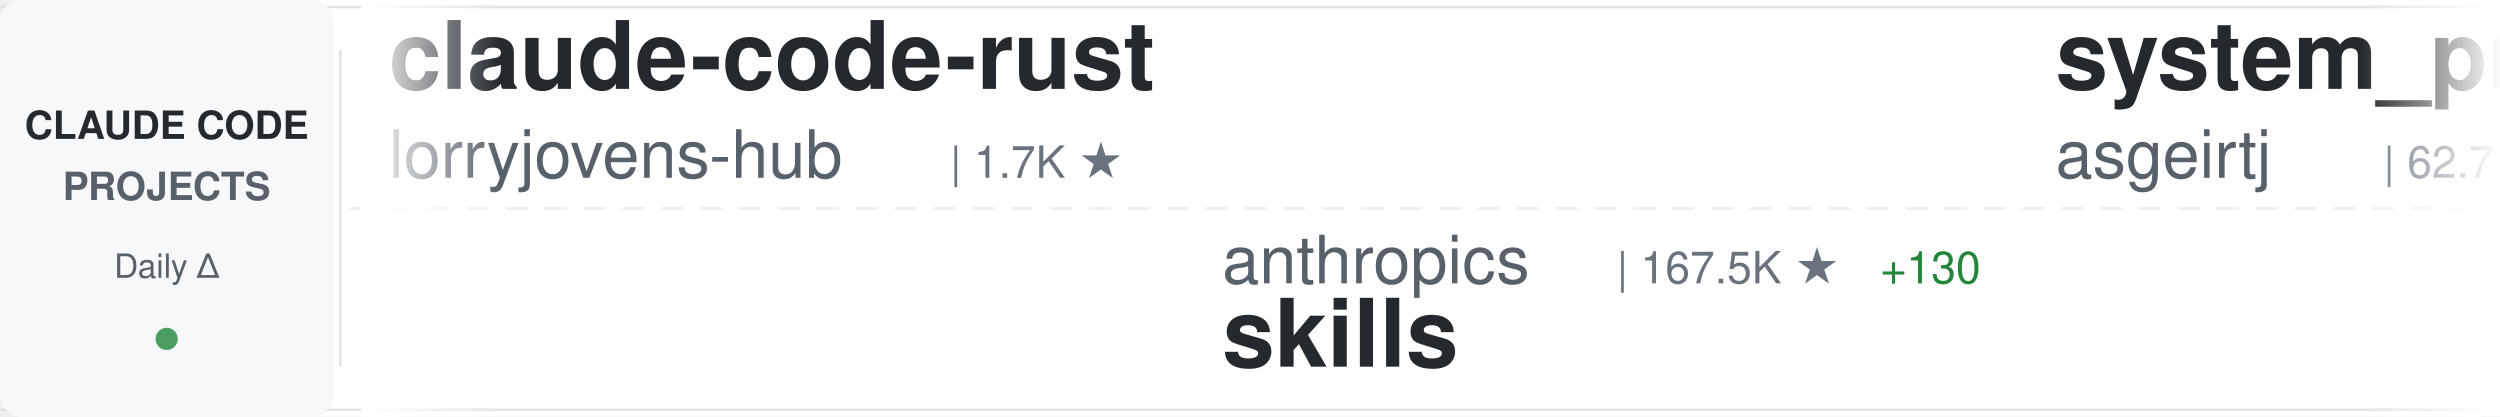
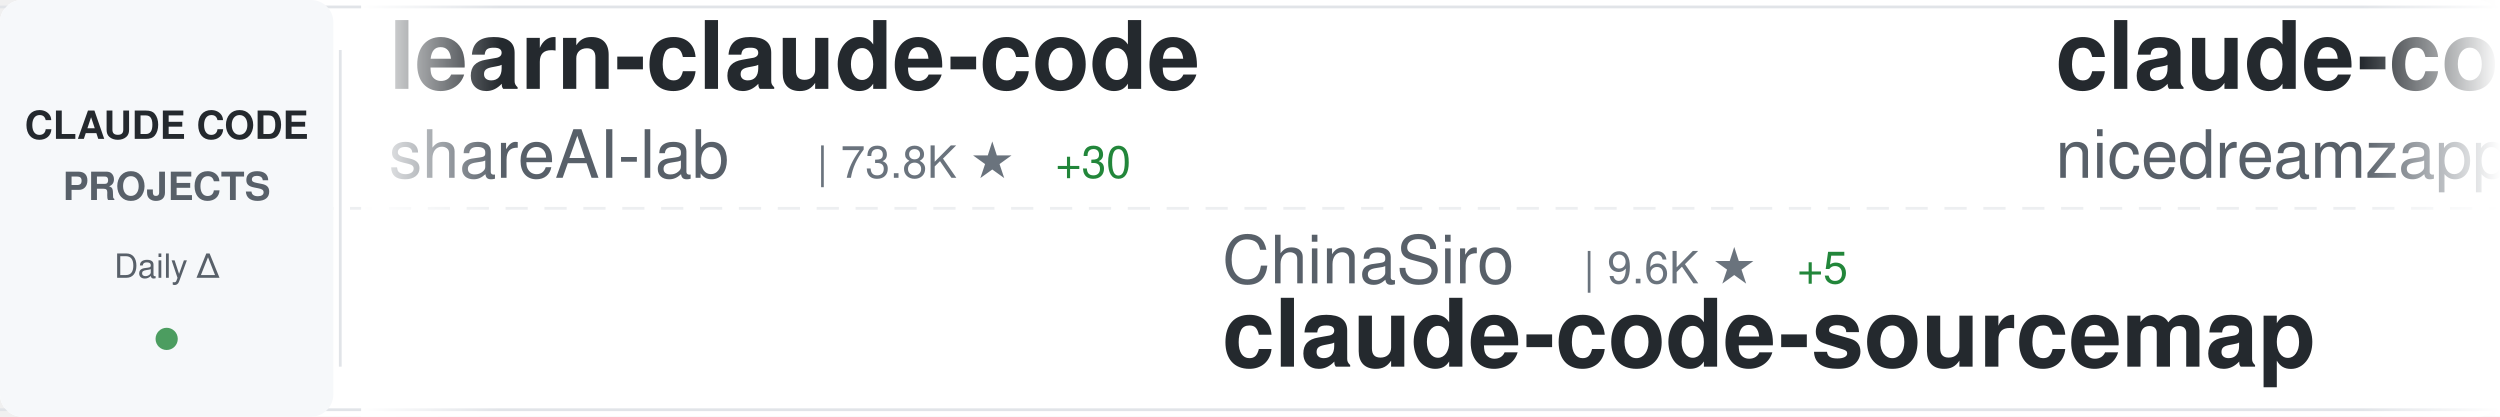
<svg xmlns="http://www.w3.org/2000/svg" width="900" height="150">
  <defs>
    <linearGradient id="awesomeLeftFade" x1="0%" y1="0%" x2="100%" y2="0%">
      <stop offset="0%" style="stop-color:#ffffff;stop-opacity:1" />
      <stop offset="100%" style="stop-color:#ffffff;stop-opacity:0" />
    </linearGradient>
    <linearGradient id="awesomeRightFade" x1="0%" y1="0%" x2="100%" y2="0%">
      <stop offset="0%" style="stop-color:#ffffff;stop-opacity:0" />
      <stop offset="100%" style="stop-color:#ffffff;stop-opacity:1" />
    </linearGradient>
  </defs>
  <rect width="900" height="150" fill="#ffffff" rx="8" />
  <rect x="0" y="2" width="900" height="1" fill="#e1e4e8" />
  <rect x="0" y="147" width="900" height="1" fill="#e1e4e8" />
  <line x1="0" y1="75" x2="900" y2="75" stroke="#e1e4e8" stroke-width="1" stroke-dasharray="8 6" opacity="0.6" />
  <rect x="0" y="0" width="120" height="150" fill="#f6f8fa" rx="8" />
  <text x="60" y="50" font-family="-apple-system, BlinkMacSystemFont, 'Segoe UI', Helvetica, Arial, sans-serif" font-size="14" font-weight="600" fill="#24292e" text-anchor="middle">CLAUDE CODE</text>
  <text x="60" y="72" font-family="-apple-system, BlinkMacSystemFont, 'Segoe UI', Helvetica, Arial, sans-serif" font-size="14" font-weight="600" fill="#586069" text-anchor="middle">PROJECTS</text>
  <text x="60" y="100" font-family="-apple-system, BlinkMacSystemFont, 'Segoe UI', Helvetica, Arial, sans-serif" font-size="12" font-weight="500" fill="#586069" text-anchor="middle">Daily Δ</text>
  <circle cx="60" cy="122" r="4" fill="#22863a" opacity="0.8" />
  <rect x="122" y="18" width="1" height="114" fill="#e1e4e8" />
  <clipPath id="awesomeTickerClip">
    <rect x="130" y="0" width="770" height="150" />
  </clipPath>
  <g clip-path="url(#awesomeTickerClip)">
    <g id="awesomeTickerItems">
      <animateTransform attributeName="transform" attributeType="XML" type="translate" from="0 0" to="-3000 0" dur="54s" repeatCount="indefinite" />
      <g transform="translate(0, 0)">
-         <text x="140" y="32" font-family="-apple-system, BlinkMacSystemFont, 'Segoe UI', Helvetica, Arial, sans-serif" font-size="34" font-weight="600" fill="#24292e">claude-code-rust</text>
-         <text x="140" y="64" font-family="-apple-system, BlinkMacSystemFont, 'Segoe UI', Helvetica, Arial, sans-serif" font-size="24" font-weight="400" fill="#586069">lorryjovens-hub</text>
-         <text x="342" y="64" font-family="-apple-system, BlinkMacSystemFont, 'Segoe UI', Helvetica, Arial, sans-serif" font-size="16" font-weight="500" fill="#6a737d">| 1.7K ★</text>
+         <text x="140" y="32" font-family="-apple-system, BlinkMacSystemFont, 'Segoe UI', Helvetica, Arial, sans-serif" font-size="34" font-weight="600" fill="#24292e">learn-claude-code</text>
+         <text x="140" y="64" font-family="-apple-system, BlinkMacSystemFont, 'Segoe UI', Helvetica, Arial, sans-serif" font-size="24" font-weight="400" fill="#586069">shareAI-lab</text>
+         <text x="294" y="64" font-family="-apple-system, BlinkMacSystemFont, 'Segoe UI', Helvetica, Arial, sans-serif" font-size="16" font-weight="500" fill="#6a737d">| 73.8K ★</text>
+         <text x="380" y="64" font-family="-apple-system, BlinkMacSystemFont, 'Segoe UI', Helvetica, Arial, sans-serif" font-size="16" font-weight="500" fill="#22863a"> +30</text>
      </g>
      <g transform="translate(300, 0)">
-         <text x="140" y="102" font-family="-apple-system, BlinkMacSystemFont, 'Segoe UI', Helvetica, Arial, sans-serif" font-size="24" font-weight="400" fill="#586069">anthropics</text>
-         <text x="282" y="102" font-family="-apple-system, BlinkMacSystemFont, 'Segoe UI', Helvetica, Arial, sans-serif" font-size="16" font-weight="500" fill="#6a737d">| 167.5K ★</text>
-         <text x="377" y="102" font-family="-apple-system, BlinkMacSystemFont, 'Segoe UI', Helvetica, Arial, sans-serif" font-size="16" font-weight="500" fill="#22863a"> +130</text>
-         <text x="140" y="132" font-family="-apple-system, BlinkMacSystemFont, 'Segoe UI', Helvetica, Arial, sans-serif" font-size="34" font-weight="600" fill="#24292e">skills</text>
+         <text x="140" y="102" font-family="-apple-system, BlinkMacSystemFont, 'Segoe UI', Helvetica, Arial, sans-serif" font-size="24" font-weight="400" fill="#586069">ChinaSiro</text>
+         <text x="270" y="102" font-family="-apple-system, BlinkMacSystemFont, 'Segoe UI', Helvetica, Arial, sans-serif" font-size="16" font-weight="500" fill="#6a737d">| 9.6K ★</text>
+         <text x="347" y="102" font-family="-apple-system, BlinkMacSystemFont, 'Segoe UI', Helvetica, Arial, sans-serif" font-size="16" font-weight="500" fill="#22863a"> +5</text>
+         <text x="140" y="132" font-family="-apple-system, BlinkMacSystemFont, 'Segoe UI', Helvetica, Arial, sans-serif" font-size="34" font-weight="600" fill="#24292e">claude-code-sourcemap</text>
      </g>
      <g transform="translate(600, 0)">
-         <text x="140" y="32" font-family="-apple-system, BlinkMacSystemFont, 'Segoe UI', Helvetica, Arial, sans-serif" font-size="34" font-weight="600" fill="#24292e">system_prompts_leaks</text>
-         <text x="140" y="64" font-family="-apple-system, BlinkMacSystemFont, 'Segoe UI', Helvetica, Arial, sans-serif" font-size="24" font-weight="400" fill="#586069">asgeirtj</text>
-         <text x="258" y="64" font-family="-apple-system, BlinkMacSystemFont, 'Segoe UI', Helvetica, Arial, sans-serif" font-size="16" font-weight="500" fill="#6a737d">| 62.7K ★</text>
-         <text x="344" y="64" font-family="-apple-system, BlinkMacSystemFont, 'Segoe UI', Helvetica, Arial, sans-serif" font-size="16" font-weight="500" fill="#22863a"> +14</text>
+         <text x="140" y="32" font-family="-apple-system, BlinkMacSystemFont, 'Segoe UI', Helvetica, Arial, sans-serif" font-size="34" font-weight="600" fill="#24292e">claude-code-local</text>
+         <text x="140" y="64" font-family="-apple-system, BlinkMacSystemFont, 'Segoe UI', Helvetica, Arial, sans-serif" font-size="24" font-weight="400" fill="#586069">nicedreamzapp</text>
+         <text x="318" y="64" font-family="-apple-system, BlinkMacSystemFont, 'Segoe UI', Helvetica, Arial, sans-serif" font-size="16" font-weight="500" fill="#6a737d">| 3.2K ★</text>
+         <text x="395" y="64" font-family="-apple-system, BlinkMacSystemFont, 'Segoe UI', Helvetica, Arial, sans-serif" font-size="16" font-weight="500" fill="#cb2431"> -1</text>
      </g>
      <g transform="translate(900, 0)">
-         <text x="140" y="102" font-family="-apple-system, BlinkMacSystemFont, 'Segoe UI', Helvetica, Arial, sans-serif" font-size="24" font-weight="400" fill="#586069">AICoderTudou</text>
-         <text x="306" y="102" font-family="-apple-system, BlinkMacSystemFont, 'Segoe UI', Helvetica, Arial, sans-serif" font-size="16" font-weight="500" fill="#6a737d">| 497 ★</text>
-         <text x="140" y="132" font-family="-apple-system, BlinkMacSystemFont, 'Segoe UI', Helvetica, Arial, sans-serif" font-size="34" font-weight="600" fill="#24292e">claude-code-tudou</text>
+         <text x="140" y="102" font-family="-apple-system, BlinkMacSystemFont, 'Segoe UI', Helvetica, Arial, sans-serif" font-size="24" font-weight="400" fill="#586069">FlorianBruniaux</text>
+         <text x="342" y="102" font-family="-apple-system, BlinkMacSystemFont, 'Segoe UI', Helvetica, Arial, sans-serif" font-size="16" font-weight="500" fill="#6a737d">| 5.7K ★</text>
+         <text x="419" y="102" font-family="-apple-system, BlinkMacSystemFont, 'Segoe UI', Helvetica, Arial, sans-serif" font-size="16" font-weight="500" fill="#22863a"> +4</text>
+         <text x="140" y="132" font-family="-apple-system, BlinkMacSystemFont, 'Segoe UI', Helvetica, Arial, sans-serif" font-size="34" font-weight="600" fill="#24292e">claude-code-ultimate-gui...</text>
      </g>
      <g transform="translate(1200, 0)">
-         <text x="140" y="32" font-family="-apple-system, BlinkMacSystemFont, 'Segoe UI', Helvetica, Arial, sans-serif" font-size="34" font-weight="600" fill="#24292e">edmunds-claude-code</text>
-         <text x="140" y="64" font-family="-apple-system, BlinkMacSystemFont, 'Segoe UI', Helvetica, Arial, sans-serif" font-size="24" font-weight="400" fill="#586069">edmund-io</text>
-         <text x="270" y="64" font-family="-apple-system, BlinkMacSystemFont, 'Segoe UI', Helvetica, Arial, sans-serif" font-size="16" font-weight="500" fill="#6a737d">| 1.5K ★</text>
+         <text x="140" y="32" font-family="-apple-system, BlinkMacSystemFont, 'Segoe UI', Helvetica, Arial, sans-serif" font-size="34" font-weight="600" fill="#24292e">everything-claude-code-z...</text>
+         <text x="140" y="64" font-family="-apple-system, BlinkMacSystemFont, 'Segoe UI', Helvetica, Arial, sans-serif" font-size="24" font-weight="400" fill="#586069">xu-xiang</text>
+         <text x="258" y="64" font-family="-apple-system, BlinkMacSystemFont, 'Segoe UI', Helvetica, Arial, sans-serif" font-size="16" font-weight="500" fill="#6a737d">| 1.8K ★</text>
+         <text x="335" y="64" font-family="-apple-system, BlinkMacSystemFont, 'Segoe UI', Helvetica, Arial, sans-serif" font-size="16" font-weight="500" fill="#22863a"> +1</text>
      </g>
      <g transform="translate(1500, 0)">
-         <text x="140" y="102" font-family="-apple-system, BlinkMacSystemFont, 'Segoe UI', Helvetica, Arial, sans-serif" font-size="24" font-weight="400" fill="#586069">fazxes</text>
-         <text x="234" y="102" font-family="-apple-system, BlinkMacSystemFont, 'Segoe UI', Helvetica, Arial, sans-serif" font-size="16" font-weight="500" fill="#6a737d">| 231 ★</text>
-         <text x="140" y="132" font-family="-apple-system, BlinkMacSystemFont, 'Segoe UI', Helvetica, Arial, sans-serif" font-size="34" font-weight="600" fill="#24292e">Claude-code</text>
+         <text x="140" y="102" font-family="-apple-system, BlinkMacSystemFont, 'Segoe UI', Helvetica, Arial, sans-serif" font-size="24" font-weight="400" fill="#586069">freestylefly</text>
+         <text x="306" y="102" font-family="-apple-system, BlinkMacSystemFont, 'Segoe UI', Helvetica, Arial, sans-serif" font-size="16" font-weight="500" fill="#6a737d">| 128 ★</text>
+         <text x="140" y="132" font-family="-apple-system, BlinkMacSystemFont, 'Segoe UI', Helvetica, Arial, sans-serif" font-size="34" font-weight="600" fill="#24292e">claude-code</text>
      </g>
      <g transform="translate(1800, 0)">
-         <text x="140" y="32" font-family="-apple-system, BlinkMacSystemFont, 'Segoe UI', Helvetica, Arial, sans-serif" font-size="34" font-weight="600" fill="#24292e">claude-code-security-rev...</text>
-         <text x="140" y="64" font-family="-apple-system, BlinkMacSystemFont, 'Segoe UI', Helvetica, Arial, sans-serif" font-size="24" font-weight="400" fill="#586069">anthropics</text>
-         <text x="282" y="64" font-family="-apple-system, BlinkMacSystemFont, 'Segoe UI', Helvetica, Arial, sans-serif" font-size="16" font-weight="500" fill="#6a737d">| 5.8K ★</text>
-         <text x="359" y="64" font-family="-apple-system, BlinkMacSystemFont, 'Segoe UI', Helvetica, Arial, sans-serif" font-size="16" font-weight="500" fill="#22863a"> +4</text>
+         <text x="140" y="32" font-family="-apple-system, BlinkMacSystemFont, 'Segoe UI', Helvetica, Arial, sans-serif" font-size="34" font-weight="600" fill="#24292e">claude-code</text>
+         <text x="140" y="64" font-family="-apple-system, BlinkMacSystemFont, 'Segoe UI', Helvetica, Arial, sans-serif" font-size="24" font-weight="400" fill="#586069">mehmoodosman</text>
+         <text x="306" y="64" font-family="-apple-system, BlinkMacSystemFont, 'Segoe UI', Helvetica, Arial, sans-serif" font-size="16" font-weight="500" fill="#6a737d">| 172 ★</text>
      </g>
      <g transform="translate(2100, 0)">
-         <text x="140" y="102" font-family="-apple-system, BlinkMacSystemFont, 'Segoe UI', Helvetica, Arial, sans-serif" font-size="24" font-weight="400" fill="#586069">ChrisWiles</text>
-         <text x="282" y="102" font-family="-apple-system, BlinkMacSystemFont, 'Segoe UI', Helvetica, Arial, sans-serif" font-size="16" font-weight="500" fill="#6a737d">| 6.0K ★</text>
-         <text x="359" y="102" font-family="-apple-system, BlinkMacSystemFont, 'Segoe UI', Helvetica, Arial, sans-serif" font-size="16" font-weight="500" fill="#22863a"> +1</text>
-         <text x="140" y="132" font-family="-apple-system, BlinkMacSystemFont, 'Segoe UI', Helvetica, Arial, sans-serif" font-size="34" font-weight="600" fill="#24292e">claude-code-showcase</text>
+         <text x="140" y="102" font-family="-apple-system, BlinkMacSystemFont, 'Segoe UI', Helvetica, Arial, sans-serif" font-size="24" font-weight="400" fill="#586069">SeemSeam</text>
+         <text x="258" y="102" font-family="-apple-system, BlinkMacSystemFont, 'Segoe UI', Helvetica, Arial, sans-serif" font-size="16" font-weight="500" fill="#6a737d">| 3.4K ★</text>
+         <text x="335" y="102" font-family="-apple-system, BlinkMacSystemFont, 'Segoe UI', Helvetica, Arial, sans-serif" font-size="16" font-weight="500" fill="#22863a"> +1</text>
+         <text x="140" y="132" font-family="-apple-system, BlinkMacSystemFont, 'Segoe UI', Helvetica, Arial, sans-serif" font-size="34" font-weight="600" fill="#24292e">claude_codex_bridge</text>
      </g>
      <g transform="translate(2400, 0)">
-         <text x="140" y="32" font-family="-apple-system, BlinkMacSystemFont, 'Segoe UI', Helvetica, Arial, sans-serif" font-size="34" font-weight="600" fill="#24292e">claude-code</text>
-         <text x="140" y="64" font-family="-apple-system, BlinkMacSystemFont, 'Segoe UI', Helvetica, Arial, sans-serif" font-size="24" font-weight="400" fill="#586069">Onewon</text>
-         <text x="234" y="64" font-family="-apple-system, BlinkMacSystemFont, 'Segoe UI', Helvetica, Arial, sans-serif" font-size="16" font-weight="500" fill="#6a737d">| 180 ★</text>
+         <text x="140" y="32" font-family="-apple-system, BlinkMacSystemFont, 'Segoe UI', Helvetica, Arial, sans-serif" font-size="34" font-weight="600" fill="#24292e">claude-code-workflows</text>
+         <text x="140" y="64" font-family="-apple-system, BlinkMacSystemFont, 'Segoe UI', Helvetica, Arial, sans-serif" font-size="24" font-weight="400" fill="#586069">OneRedOak</text>
+         <text x="270" y="64" font-family="-apple-system, BlinkMacSystemFont, 'Segoe UI', Helvetica, Arial, sans-serif" font-size="16" font-weight="500" fill="#6a737d">| 3.9K ★</text>
      </g>
      <g transform="translate(2700, 0)">
-         <text x="140" y="102" font-family="-apple-system, BlinkMacSystemFont, 'Segoe UI', Helvetica, Arial, sans-serif" font-size="24" font-weight="400" fill="#586069">hangsman</text>
-         <text x="258" y="102" font-family="-apple-system, BlinkMacSystemFont, 'Segoe UI', Helvetica, Arial, sans-serif" font-size="16" font-weight="500" fill="#6a737d">| 792 ★</text>
-         <text x="140" y="132" font-family="-apple-system, BlinkMacSystemFont, 'Segoe UI', Helvetica, Arial, sans-serif" font-size="34" font-weight="600" fill="#24292e">claude-code-source</text>
+         <text x="140" y="102" font-family="-apple-system, BlinkMacSystemFont, 'Segoe UI', Helvetica, Arial, sans-serif" font-size="24" font-weight="400" fill="#586069">Maciek-roboblog</text>
+         <text x="342" y="102" font-family="-apple-system, BlinkMacSystemFont, 'Segoe UI', Helvetica, Arial, sans-serif" font-size="16" font-weight="500" fill="#6a737d">| 8.6K ★</text>
+         <text x="419" y="102" font-family="-apple-system, BlinkMacSystemFont, 'Segoe UI', Helvetica, Arial, sans-serif" font-size="16" font-weight="500" fill="#22863a"> +4</text>
+         <text x="140" y="132" font-family="-apple-system, BlinkMacSystemFont, 'Segoe UI', Helvetica, Arial, sans-serif" font-size="34" font-weight="600" fill="#24292e">Claude-Code-Usage-Monito...</text>
      </g>
      <g transform="translate(3000, 0)">
-         <text x="140" y="32" font-family="-apple-system, BlinkMacSystemFont, 'Segoe UI', Helvetica, Arial, sans-serif" font-size="34" font-weight="600" fill="#24292e">claude-code-rust</text>
-         <text x="140" y="64" font-family="-apple-system, BlinkMacSystemFont, 'Segoe UI', Helvetica, Arial, sans-serif" font-size="24" font-weight="400" fill="#586069">lorryjovens-hub</text>
-         <text x="342" y="64" font-family="-apple-system, BlinkMacSystemFont, 'Segoe UI', Helvetica, Arial, sans-serif" font-size="16" font-weight="500" fill="#6a737d">| 1.7K ★</text>
+         <text x="140" y="32" font-family="-apple-system, BlinkMacSystemFont, 'Segoe UI', Helvetica, Arial, sans-serif" font-size="34" font-weight="600" fill="#24292e">learn-claude-code</text>
+         <text x="140" y="64" font-family="-apple-system, BlinkMacSystemFont, 'Segoe UI', Helvetica, Arial, sans-serif" font-size="24" font-weight="400" fill="#586069">shareAI-lab</text>
+         <text x="294" y="64" font-family="-apple-system, BlinkMacSystemFont, 'Segoe UI', Helvetica, Arial, sans-serif" font-size="16" font-weight="500" fill="#6a737d">| 73.8K ★</text>
+         <text x="380" y="64" font-family="-apple-system, BlinkMacSystemFont, 'Segoe UI', Helvetica, Arial, sans-serif" font-size="16" font-weight="500" fill="#22863a"> +30</text>
      </g>
      <g transform="translate(3300, 0)">
-         <text x="140" y="102" font-family="-apple-system, BlinkMacSystemFont, 'Segoe UI', Helvetica, Arial, sans-serif" font-size="24" font-weight="400" fill="#586069">anthropics</text>
-         <text x="282" y="102" font-family="-apple-system, BlinkMacSystemFont, 'Segoe UI', Helvetica, Arial, sans-serif" font-size="16" font-weight="500" fill="#6a737d">| 167.5K ★</text>
-         <text x="377" y="102" font-family="-apple-system, BlinkMacSystemFont, 'Segoe UI', Helvetica, Arial, sans-serif" font-size="16" font-weight="500" fill="#22863a"> +130</text>
-         <text x="140" y="132" font-family="-apple-system, BlinkMacSystemFont, 'Segoe UI', Helvetica, Arial, sans-serif" font-size="34" font-weight="600" fill="#24292e">skills</text>
+         <text x="140" y="102" font-family="-apple-system, BlinkMacSystemFont, 'Segoe UI', Helvetica, Arial, sans-serif" font-size="24" font-weight="400" fill="#586069">ChinaSiro</text>
+         <text x="270" y="102" font-family="-apple-system, BlinkMacSystemFont, 'Segoe UI', Helvetica, Arial, sans-serif" font-size="16" font-weight="500" fill="#6a737d">| 9.6K ★</text>
+         <text x="347" y="102" font-family="-apple-system, BlinkMacSystemFont, 'Segoe UI', Helvetica, Arial, sans-serif" font-size="16" font-weight="500" fill="#22863a"> +5</text>
+         <text x="140" y="132" font-family="-apple-system, BlinkMacSystemFont, 'Segoe UI', Helvetica, Arial, sans-serif" font-size="34" font-weight="600" fill="#24292e">claude-code-sourcemap</text>
      </g>
      <g transform="translate(3600, 0)">
-         <text x="140" y="32" font-family="-apple-system, BlinkMacSystemFont, 'Segoe UI', Helvetica, Arial, sans-serif" font-size="34" font-weight="600" fill="#24292e">system_prompts_leaks</text>
-         <text x="140" y="64" font-family="-apple-system, BlinkMacSystemFont, 'Segoe UI', Helvetica, Arial, sans-serif" font-size="24" font-weight="400" fill="#586069">asgeirtj</text>
-         <text x="258" y="64" font-family="-apple-system, BlinkMacSystemFont, 'Segoe UI', Helvetica, Arial, sans-serif" font-size="16" font-weight="500" fill="#6a737d">| 62.7K ★</text>
-         <text x="344" y="64" font-family="-apple-system, BlinkMacSystemFont, 'Segoe UI', Helvetica, Arial, sans-serif" font-size="16" font-weight="500" fill="#22863a"> +14</text>
+         <text x="140" y="32" font-family="-apple-system, BlinkMacSystemFont, 'Segoe UI', Helvetica, Arial, sans-serif" font-size="34" font-weight="600" fill="#24292e">claude-code-local</text>
+         <text x="140" y="64" font-family="-apple-system, BlinkMacSystemFont, 'Segoe UI', Helvetica, Arial, sans-serif" font-size="24" font-weight="400" fill="#586069">nicedreamzapp</text>
+         <text x="318" y="64" font-family="-apple-system, BlinkMacSystemFont, 'Segoe UI', Helvetica, Arial, sans-serif" font-size="16" font-weight="500" fill="#6a737d">| 3.2K ★</text>
+         <text x="395" y="64" font-family="-apple-system, BlinkMacSystemFont, 'Segoe UI', Helvetica, Arial, sans-serif" font-size="16" font-weight="500" fill="#cb2431"> -1</text>
      </g>
      <g transform="translate(3900, 0)">
-         <text x="140" y="102" font-family="-apple-system, BlinkMacSystemFont, 'Segoe UI', Helvetica, Arial, sans-serif" font-size="24" font-weight="400" fill="#586069">AICoderTudou</text>
-         <text x="306" y="102" font-family="-apple-system, BlinkMacSystemFont, 'Segoe UI', Helvetica, Arial, sans-serif" font-size="16" font-weight="500" fill="#6a737d">| 497 ★</text>
-         <text x="140" y="132" font-family="-apple-system, BlinkMacSystemFont, 'Segoe UI', Helvetica, Arial, sans-serif" font-size="34" font-weight="600" fill="#24292e">claude-code-tudou</text>
+         <text x="140" y="102" font-family="-apple-system, BlinkMacSystemFont, 'Segoe UI', Helvetica, Arial, sans-serif" font-size="24" font-weight="400" fill="#586069">FlorianBruniaux</text>
+         <text x="342" y="102" font-family="-apple-system, BlinkMacSystemFont, 'Segoe UI', Helvetica, Arial, sans-serif" font-size="16" font-weight="500" fill="#6a737d">| 5.7K ★</text>
+         <text x="419" y="102" font-family="-apple-system, BlinkMacSystemFont, 'Segoe UI', Helvetica, Arial, sans-serif" font-size="16" font-weight="500" fill="#22863a"> +4</text>
+         <text x="140" y="132" font-family="-apple-system, BlinkMacSystemFont, 'Segoe UI', Helvetica, Arial, sans-serif" font-size="34" font-weight="600" fill="#24292e">claude-code-ultimate-gui...</text>
      </g>
    </g>
  </g>
  <rect x="130" y="0" width="50" height="150" fill="url(#awesomeLeftFade)" />
  <rect x="850" y="0" width="50" height="150" fill="url(#awesomeRightFade)" />
</svg>
